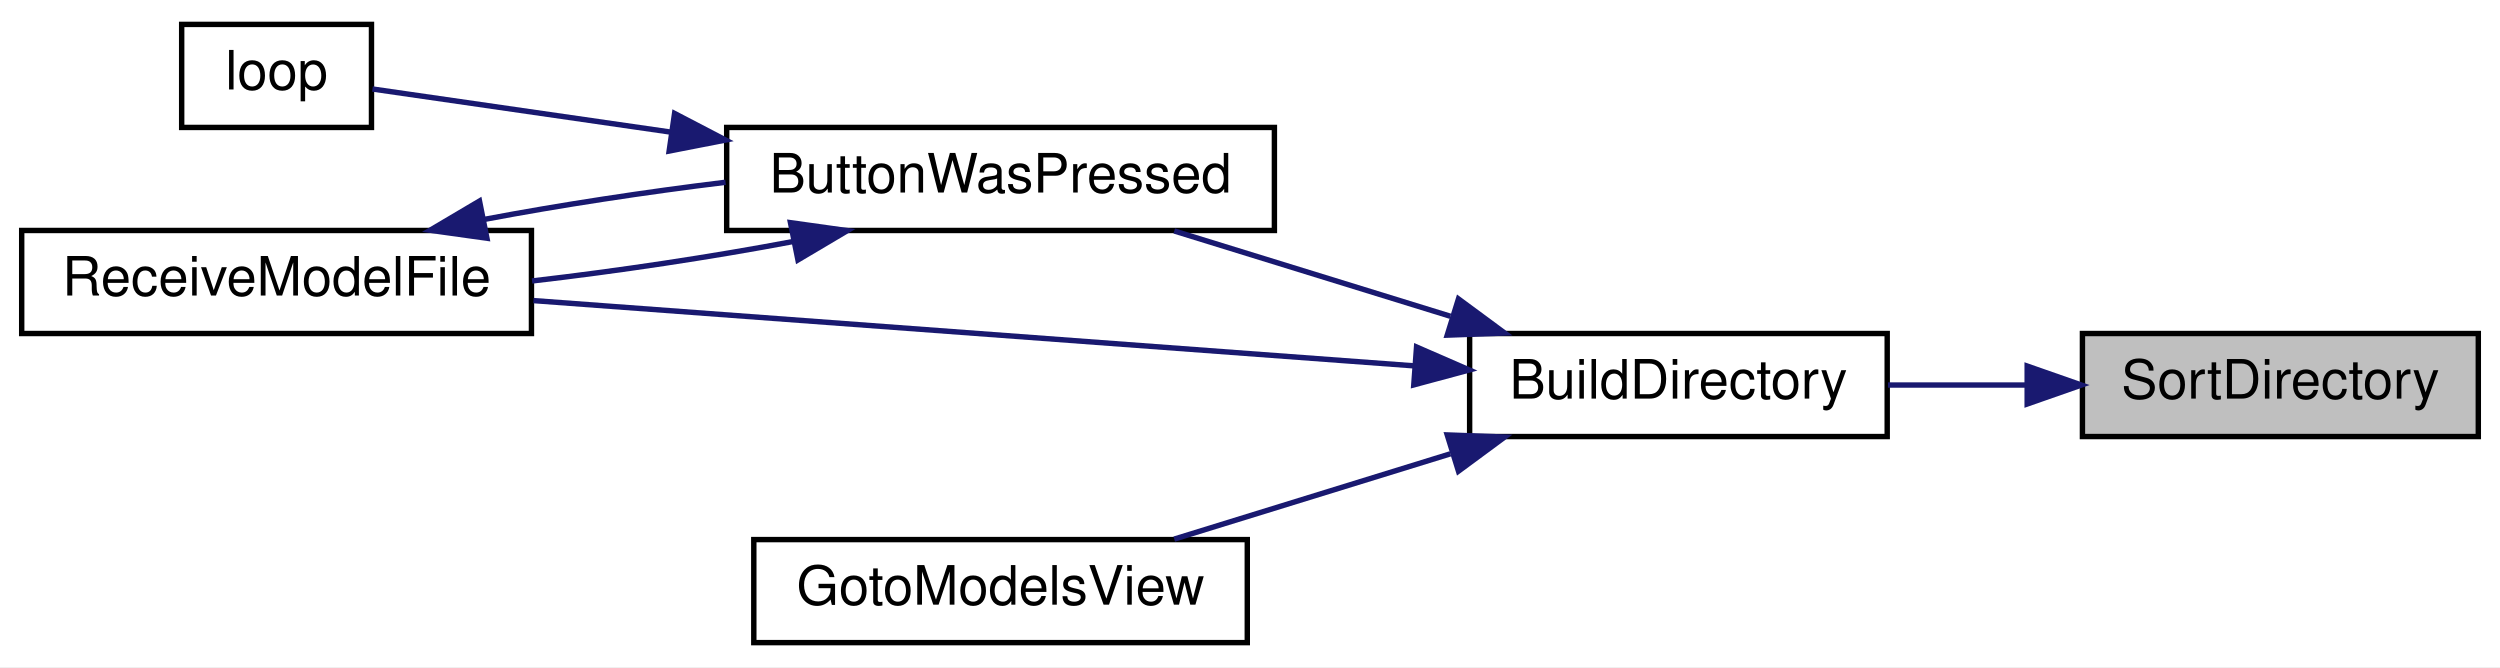
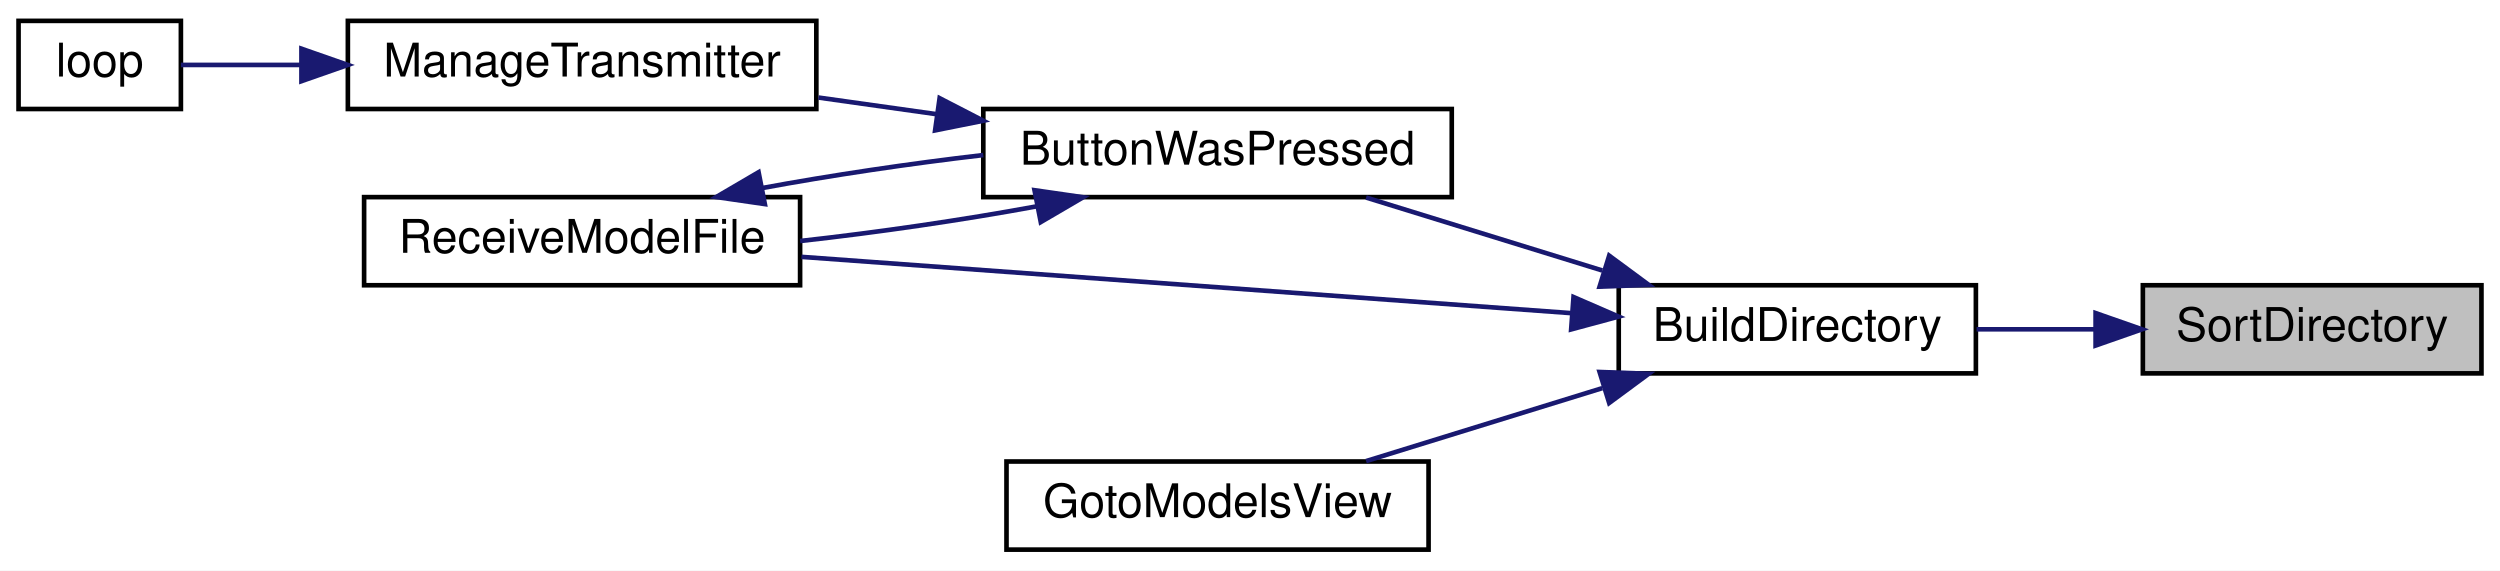
- <svg xmlns="http://www.w3.org/2000/svg" xmlns:xlink="http://www.w3.org/1999/xlink" width="461pt" height="123pt" viewBox="0.00 0.00 461.00 123.00">
+ <svg xmlns="http://www.w3.org/2000/svg" xmlns:xlink="http://www.w3.org/1999/xlink" width="539pt" height="123pt" viewBox="0.00 0.00 539.00 123.00">
  <g id="graph0" class="graph" transform="scale(1 1) rotate(0) translate(4 119)">
-     <polygon fill="white" stroke="transparent" points="-4,4 -4,-119 457,-119 457,4 -4,4" />
+     <polygon fill="white" stroke="transparent" points="-4,4 -4,-119 535,-119 535,4 -4,4" />
    <g id="node1" class="node">
      <g id="a_node1">
        <a xlink:title=" ">
-           <polygon fill="#bfbfbf" stroke="black" points="380,-38.5 380,-57.5 453,-57.5 453,-38.5 380,-38.5" />
-           <text text-anchor="middle" x="416.5" y="-45.5" font-family="Helvetica,sans-Serif" font-size="10.00">SortDirectory</text>
+           <polygon fill="#bfbfbf" stroke="black" points="458,-38.5 458,-57.5 531,-57.5 531,-38.5 458,-38.5" />
+           <text text-anchor="middle" x="494.5" y="-45.5" font-family="Helvetica,sans-Serif" font-size="10.00">SortDirectory</text>
        </a>
      </g>
    </g>
    <g id="node2" class="node">
      <g id="a_node2">
        <a xlink:href="TransmitterCode_2src_2main_8cpp.html#affc6c0de18db71aa5ad8b4d241339731" target="_top" xlink:title=" ">
-           <polygon fill="white" stroke="black" points="267,-38.5 267,-57.5 344,-57.5 344,-38.5 267,-38.5" />
-           <text text-anchor="middle" x="305.5" y="-45.5" font-family="Helvetica,sans-Serif" font-size="10.00">BuildDirectory</text>
+           <polygon fill="white" stroke="black" points="345,-38.5 345,-57.5 422,-57.5 422,-38.5 345,-38.5" />
+           <text text-anchor="middle" x="383.5" y="-45.5" font-family="Helvetica,sans-Serif" font-size="10.00">BuildDirectory</text>
        </a>
      </g>
    </g>
    <g id="edge1" class="edge">
-       <path fill="none" stroke="midnightblue" d="M369.64,-48C361.15,-48 352.36,-48 344.15,-48" />
-       <polygon fill="midnightblue" stroke="midnightblue" points="369.81,-51.5 379.81,-48 369.81,-44.5 369.81,-51.5" />
+       <path fill="none" stroke="midnightblue" d="M447.64,-48C439.15,-48 430.36,-48 422.15,-48" />
+       <polygon fill="midnightblue" stroke="midnightblue" points="447.81,-51.5 457.81,-48 447.81,-44.5 447.81,-51.5" />
    </g>
    <g id="node3" class="node">
      <g id="a_node3">
        <a xlink:href="TransmitterCode_2src_2main_8cpp.html#a804fdbdd5eab4c596bbe8a23eecbe4d5" target="_top" xlink:title=" ">
-           <polygon fill="white" stroke="black" points="130,-76.5 130,-95.5 231,-95.5 231,-76.5 130,-76.5" />
-           <text text-anchor="middle" x="180.5" y="-83.5" font-family="Helvetica,sans-Serif" font-size="10.00">ButtonWasPressed</text>
+           <polygon fill="white" stroke="black" points="208,-76.5 208,-95.5 309,-95.5 309,-76.5 208,-76.5" />
+           <text text-anchor="middle" x="258.5" y="-83.5" font-family="Helvetica,sans-Serif" font-size="10.00">ButtonWasPressed</text>
        </a>
      </g>
    </g>
    <g id="edge2" class="edge">
-       <path fill="none" stroke="midnightblue" d="M263.46,-60.68C246.84,-65.81 227.97,-71.64 212.53,-76.41" />
-       <polygon fill="midnightblue" stroke="midnightblue" points="264.94,-63.88 273.46,-57.59 262.87,-57.2 264.94,-63.88" />
+       <path fill="none" stroke="midnightblue" d="M341.46,-60.68C324.84,-65.81 305.97,-71.64 290.53,-76.41" />
+       <polygon fill="midnightblue" stroke="midnightblue" points="342.94,-63.88 351.46,-57.59 340.87,-57.2 342.94,-63.88" />
    </g>
-     <g id="node5" class="node">
-       <g id="a_node5">
+     <g id="node6" class="node">
+       <g id="a_node6">
        <a xlink:href="TransmitterCode_2src_2main_8cpp.html#ab7c9edf843c732d7fe296564f39bc0dc" target="_top" xlink:title="RECEIVE A MODEL FILE.">
-           <polygon fill="white" stroke="black" points="0,-57.5 0,-76.5 94,-76.5 94,-57.5 0,-57.5" />
-           <text text-anchor="middle" x="47" y="-64.5" font-family="Helvetica,sans-Serif" font-size="10.00">ReceiveModelFile</text>
+           <polygon fill="white" stroke="black" points="74.5,-57.5 74.5,-76.5 168.5,-76.5 168.5,-57.5 74.5,-57.5" />
+           <text text-anchor="middle" x="121.5" y="-64.5" font-family="Helvetica,sans-Serif" font-size="10.00">ReceiveModelFile</text>
+         </a>
+       </g>
+     </g>
+     <g id="edge8" class="edge">
+       <path fill="none" stroke="midnightblue" d="M334.99,-51.47C287.71,-54.93 215.64,-60.19 168.8,-63.62" />
+       <polygon fill="midnightblue" stroke="midnightblue" points="335.25,-54.96 344.97,-50.74 334.74,-47.98 335.25,-54.96" />
+     </g>
+     <g id="node7" class="node">
+       <g id="a_node7">
+         <a xlink:href="TransmitterCode_2src_2main_8cpp.html#a446a94169d966af920710f7acddc5257" target="_top" xlink:title=" ">
+           <polygon fill="white" stroke="black" points="213,-0.5 213,-19.5 304,-19.5 304,-0.5 213,-0.5" />
+           <text text-anchor="middle" x="258.5" y="-7.5" font-family="Helvetica,sans-Serif" font-size="10.00">GotoModelsView</text>
        </a>
      </g>
    </g>
    <g id="edge7" class="edge">
-       <path fill="none" stroke="midnightblue" d="M256.82,-51.53C210.41,-54.97 140.33,-60.16 94.37,-63.57" />
-       <polygon fill="midnightblue" stroke="midnightblue" points="257.21,-55.01 266.93,-50.78 256.7,-48.03 257.21,-55.01" />
-     </g>
-     <g id="node6" class="node">
-       <g id="a_node6">
-         <a xlink:href="TransmitterCode_2src_2main_8cpp.html#a446a94169d966af920710f7acddc5257" target="_top" xlink:title=" ">
-           <polygon fill="white" stroke="black" points="135,-0.5 135,-19.5 226,-19.5 226,-0.5 135,-0.5" />
-           <text text-anchor="middle" x="180.5" y="-7.5" font-family="Helvetica,sans-Serif" font-size="10.00">GotoModelsView</text>
-         </a>
-       </g>
-     </g>
-     <g id="edge6" class="edge">
-       <path fill="none" stroke="midnightblue" d="M263.46,-35.32C246.84,-30.19 227.97,-24.36 212.53,-19.59" />
-       <polygon fill="midnightblue" stroke="midnightblue" points="262.87,-38.8 273.46,-38.41 264.94,-32.12 262.87,-38.8" />
+       <path fill="none" stroke="midnightblue" d="M341.46,-35.32C324.84,-30.19 305.97,-24.36 290.53,-19.59" />
+       <polygon fill="midnightblue" stroke="midnightblue" points="340.87,-38.8 351.46,-38.41 342.94,-32.12 340.87,-38.8" />
    </g>
    <g id="node4" class="node">
      <g id="a_node4">
-         <a xlink:href="TransmitterCode_2src_2main_8cpp.html#ad3cb30894c94eb016e98bdcaa899ac86" target="_top" xlink:title=" ">
-           <polygon fill="white" stroke="black" points="29.5,-95.5 29.5,-114.5 64.5,-114.5 64.5,-95.5 29.5,-95.5" />
-           <text text-anchor="middle" x="47" y="-102.5" font-family="Helvetica,sans-Serif" font-size="10.00">loop</text>
+         <a xlink:href="TransmitterCode_2src_2main_8cpp.html#a558ea014e230b7caa54ce5a37ad29b22" target="_top" xlink:title=" ">
+           <polygon fill="white" stroke="black" points="71,-95.5 71,-114.5 172,-114.5 172,-95.5 71,-95.5" />
+           <text text-anchor="middle" x="121.5" y="-102.5" font-family="Helvetica,sans-Serif" font-size="10.00">ManageTransmitter</text>
        </a>
      </g>
    </g>
    <g id="edge3" class="edge">
-       <path fill="none" stroke="midnightblue" d="M119.68,-94.64C99.55,-97.55 78.67,-100.57 64.68,-102.59" />
-       <polygon fill="midnightblue" stroke="midnightblue" points="120.39,-98.08 129.79,-93.18 119.39,-91.15 120.39,-98.08" />
+       <path fill="none" stroke="midnightblue" d="M198.07,-94.36C189.52,-95.57 180.79,-96.8 172.45,-97.97" />
+       <polygon fill="midnightblue" stroke="midnightblue" points="198.58,-97.83 208,-92.97 197.61,-90.89 198.58,-97.83" />
+     </g>
+     <g id="edge5" class="edge">
+       <path fill="none" stroke="midnightblue" d="M219.55,-74.52C203.69,-71.59 185.13,-68.88 168.51,-67.04" />
+       <polygon fill="midnightblue" stroke="midnightblue" points="219.04,-77.99 229.53,-76.47 220.39,-71.12 219.04,-77.99" />
+     </g>
+     <g id="node5" class="node">
+       <g id="a_node5">
+         <a xlink:href="TransmitterCode_2src_2main_8cpp.html#ad3cb30894c94eb016e98bdcaa899ac86" target="_top" xlink:title=" ">
+           <polygon fill="white" stroke="black" points="0,-95.5 0,-114.5 35,-114.5 35,-95.5 0,-95.5" />
+           <text text-anchor="middle" x="17.5" y="-102.5" font-family="Helvetica,sans-Serif" font-size="10.00">loop</text>
+         </a>
+       </g>
    </g>
    <g id="edge4" class="edge">
-       <path fill="none" stroke="midnightblue" d="M142.32,-74.48C127.34,-71.64 109.9,-69.01 94.11,-67.19" />
-       <polygon fill="midnightblue" stroke="midnightblue" points="141.76,-77.94 152.25,-76.47 143.14,-71.07 141.76,-77.94" />
+       <path fill="none" stroke="midnightblue" d="M60.98,-105C51.45,-105 42.33,-105 35,-105" />
+       <polygon fill="midnightblue" stroke="midnightblue" points="60.99,-108.5 70.99,-105 60.99,-101.5 60.99,-108.5" />
    </g>
-     <g id="edge5" class="edge">
-       <path fill="none" stroke="midnightblue" d="M85.4,-78.56C99.2,-81.17 115.06,-83.6 129.79,-85.39" />
-       <polygon fill="midnightblue" stroke="midnightblue" points="85.79,-75.07 75.3,-76.54 84.42,-81.93 85.79,-75.07" />
+     <g id="edge6" class="edge">
+       <path fill="none" stroke="midnightblue" d="M160.23,-78.44C175.03,-81.18 192.22,-83.74 208,-85.57" />
+       <polygon fill="midnightblue" stroke="midnightblue" points="160.9,-75 150.41,-76.52 159.55,-81.87 160.9,-75" />
    </g>
  </g>
</svg>
